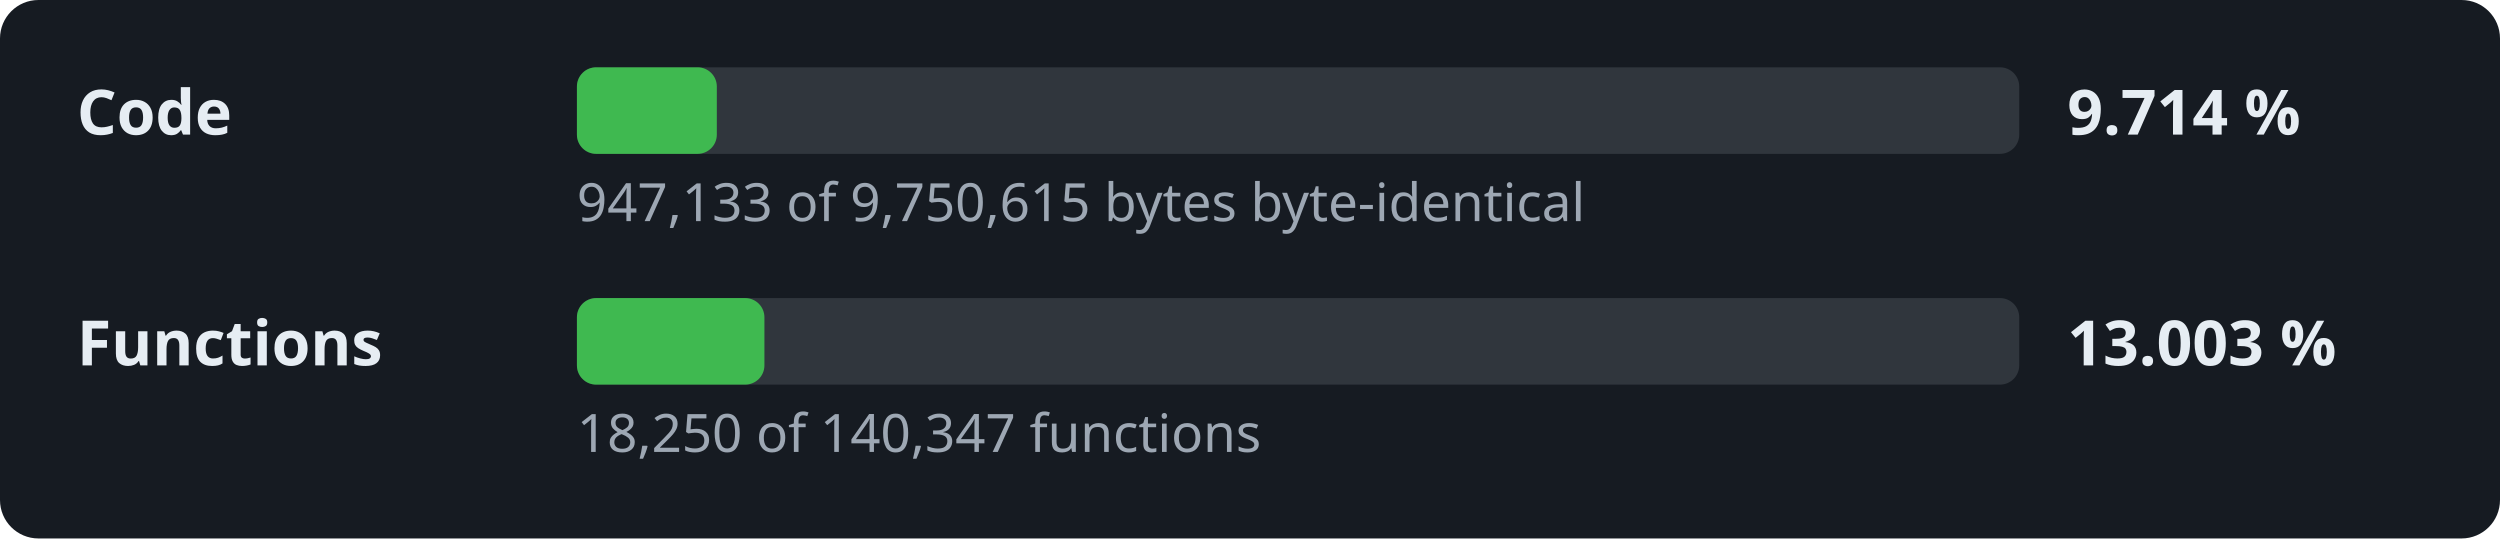
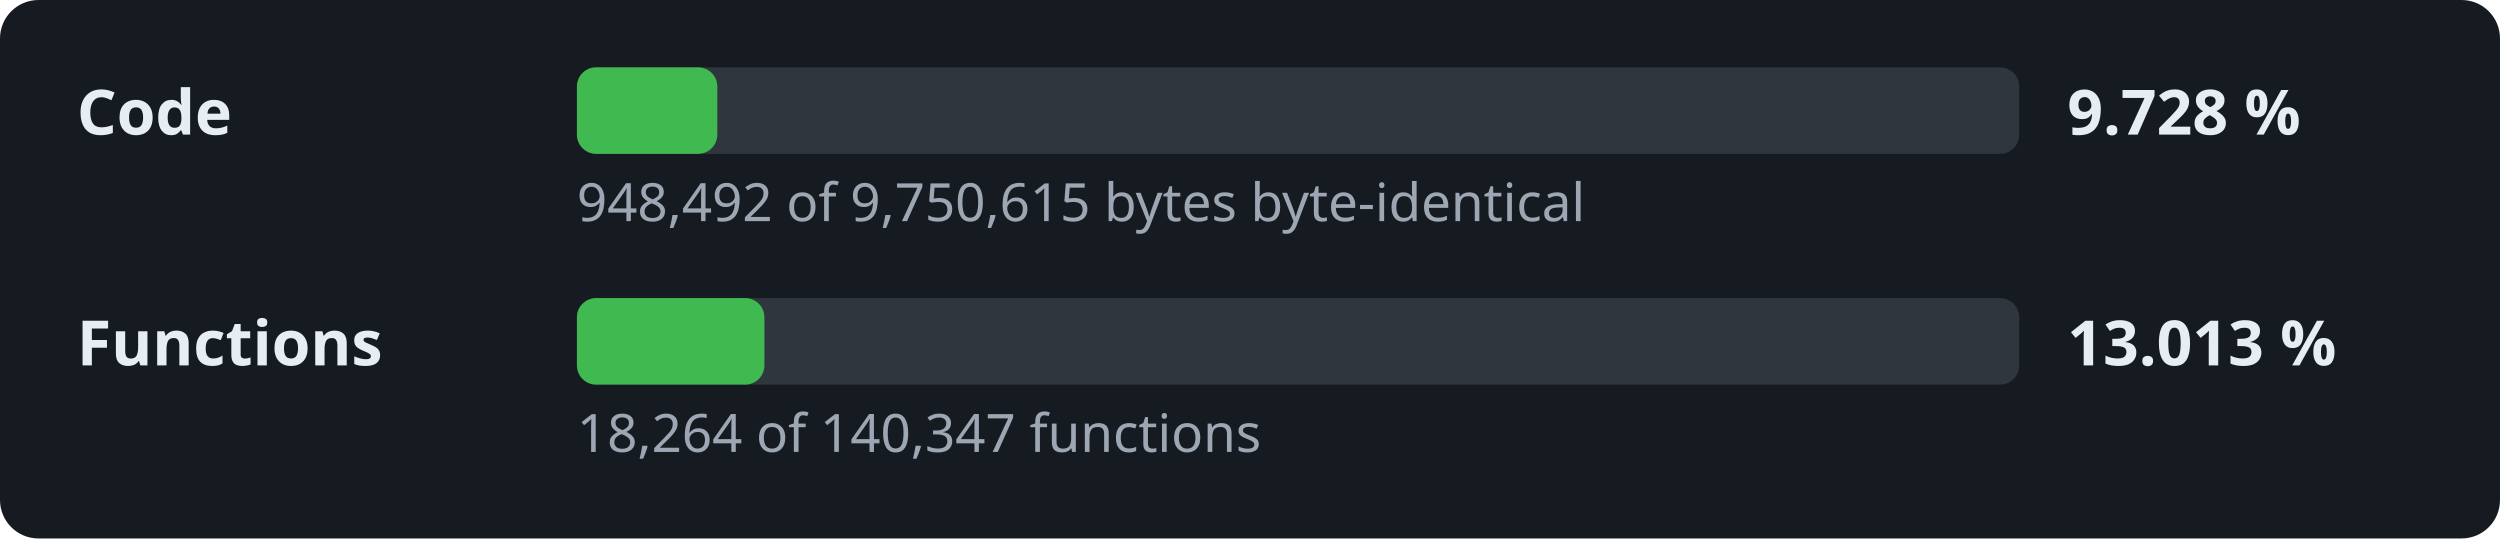
- <svg xmlns="http://www.w3.org/2000/svg" width="520" height="112" viewBox="0 0 520 112" role="img" aria-label="Decompilation progress: 9.714 % of the code">
+ <svg xmlns="http://www.w3.org/2000/svg" width="520" height="112" viewBox="0 0 520 112" role="img" aria-label="Decompilation progress: 9.728 % of the code">
  <style>.l,.v{font:600 13px sans-serif;fill:#e6edf3}.d{font:11px sans-serif;fill:#9da7b3}.t{fill:#30363d}.f{fill:#3fb950}</style>
  <rect width="520" height="112" rx="8" fill="#161b22" />
  <text x="16" y="28" class="l">Code</text>
  <rect x="120" y="14" width="300" height="18" rx="4" class="t" />
-   <rect x="120" y="14" width="29.1" height="18" rx="4" class="f" />
-   <text x="430" y="28" class="v">9.714 %</text>
-   <text x="120" y="46" class="d">947,133 of 9,750,615 bytes byte-identical</text>
+   <rect x="120" y="14" width="29.2" height="18" rx="4" class="f" />
+   <text x="430" y="28" class="v">9.728 %</text>
+   <text x="120" y="46" class="d">948,492 of 9,750,615 bytes byte-identical</text>
  <text x="16" y="76" class="l">Functions</text>
  <rect x="120" y="62" width="300" height="18" rx="4" class="t" />
  <rect x="120" y="62" width="39.0" height="18" rx="4" class="f" />
-   <text x="430" y="76" class="v">13.003 %</text>
-   <text x="120" y="94" class="d">18,250 of 140,347 functions</text>
+   <text x="430" y="76" class="v">13.013 %</text>
+   <text x="120" y="94" class="d">18,264 of 140,347 functions</text>
</svg>
